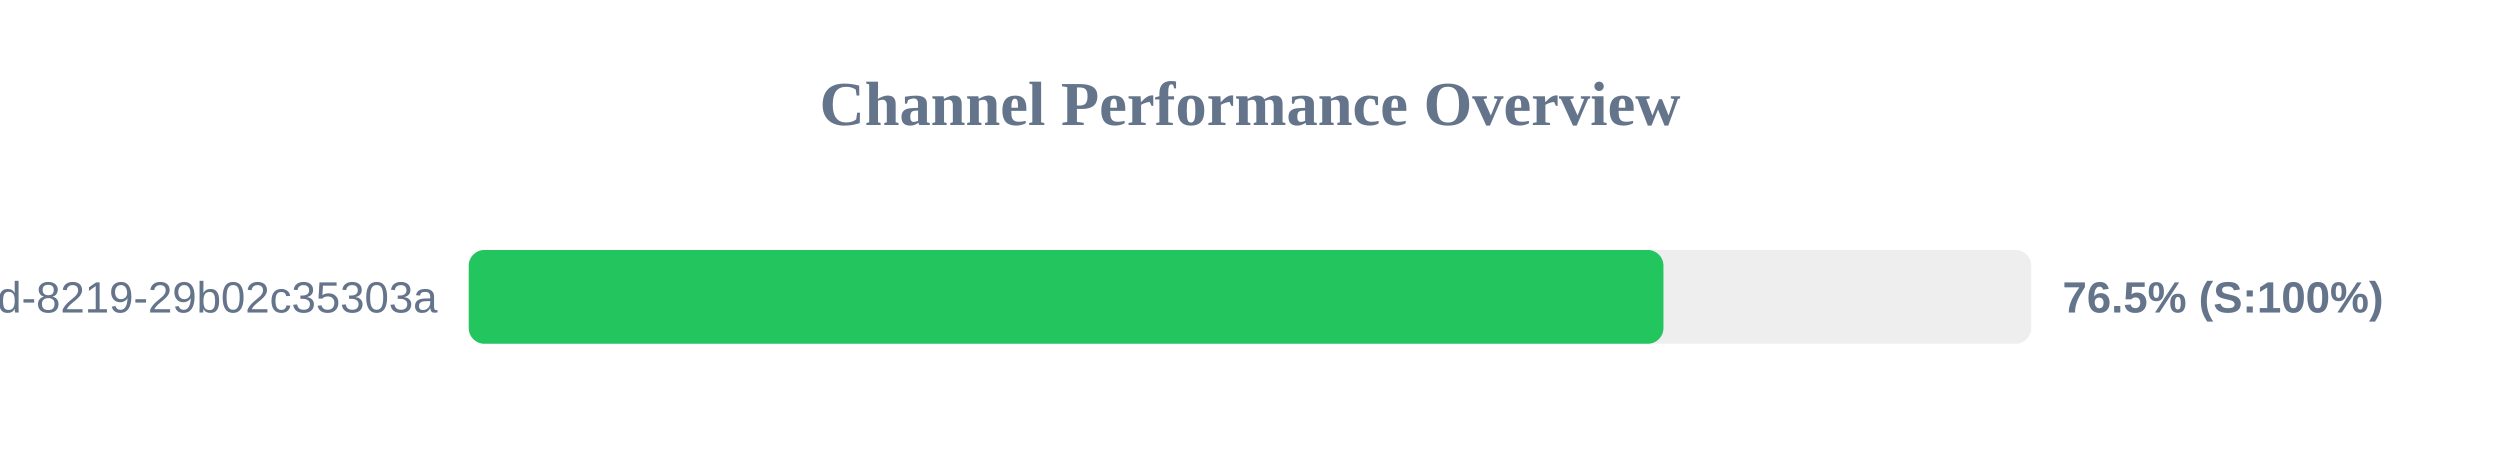
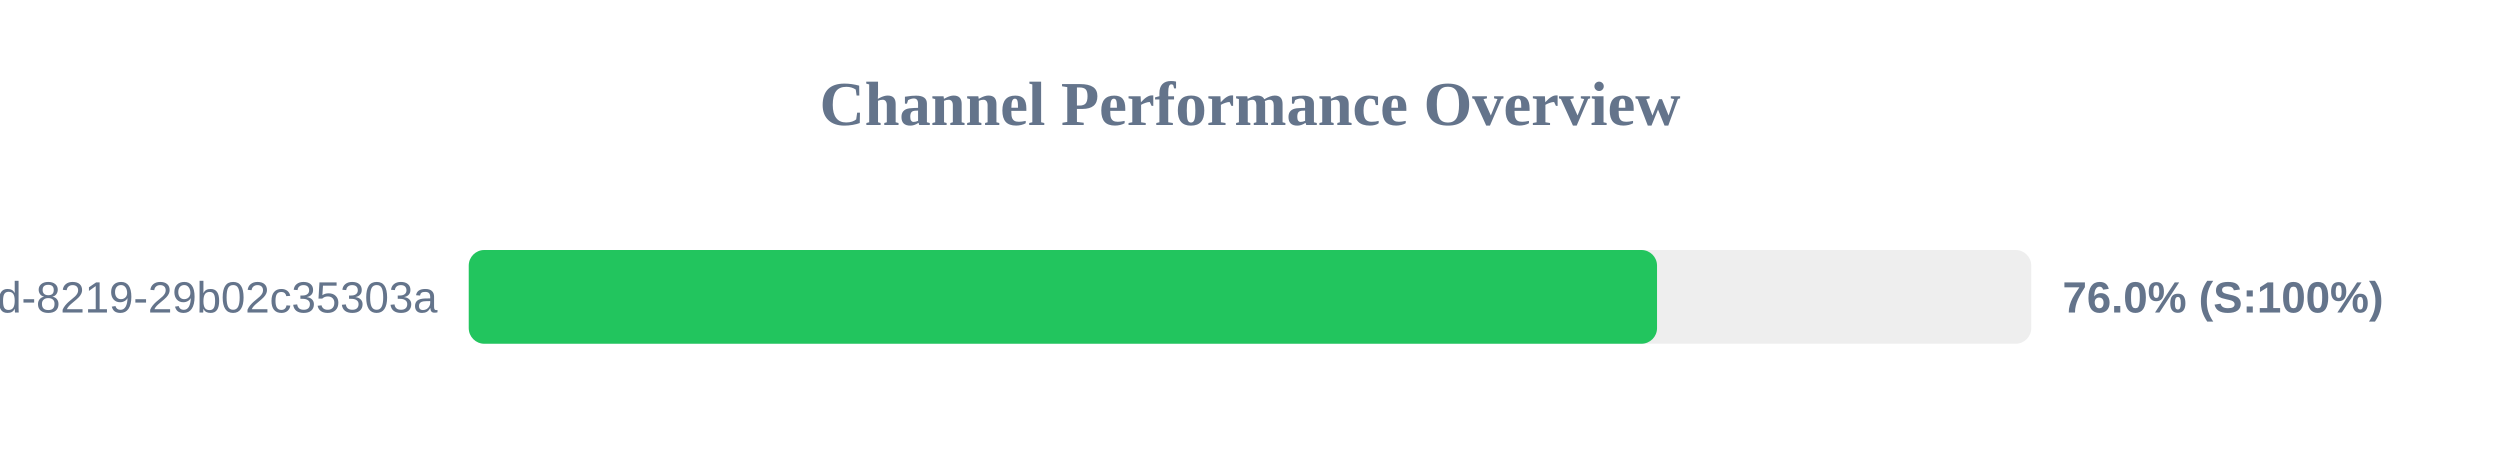
<svg xmlns="http://www.w3.org/2000/svg" width="800" height="150" version="1.1">
  <style>
        .row { font: 14px Arial; fill: #64748b; }
        .score { font: bold 14px Arial; fill: #64748b; }
    </style>
  <text x="400" y="40" text-anchor="middle" font-size="20px" font-weight="bold" fill="#64748b">Channel Performance Overview</text>
  <rect x="150" y="80" width="500" height="30" fill="#eee" rx="5" />
-   <rect x="150" y="80" width="382.3" height="30" fill="#22c55e" rx="5" />
+   <rect x="150" y="80" width="380.25" height="30" fill="#22c55e" rx="5" />
  <text x="140" y="100" text-anchor="end" class="row">?uuid=5eaa121d-4362-444d-8219-29b02c35303a</text>
-   <text x="660" y="100" text-anchor="start" class="score">76.5% (S:100%)</text>
+   <text x="660" y="100" text-anchor="start" class="score">76.0% (S:100%)</text>
</svg>
